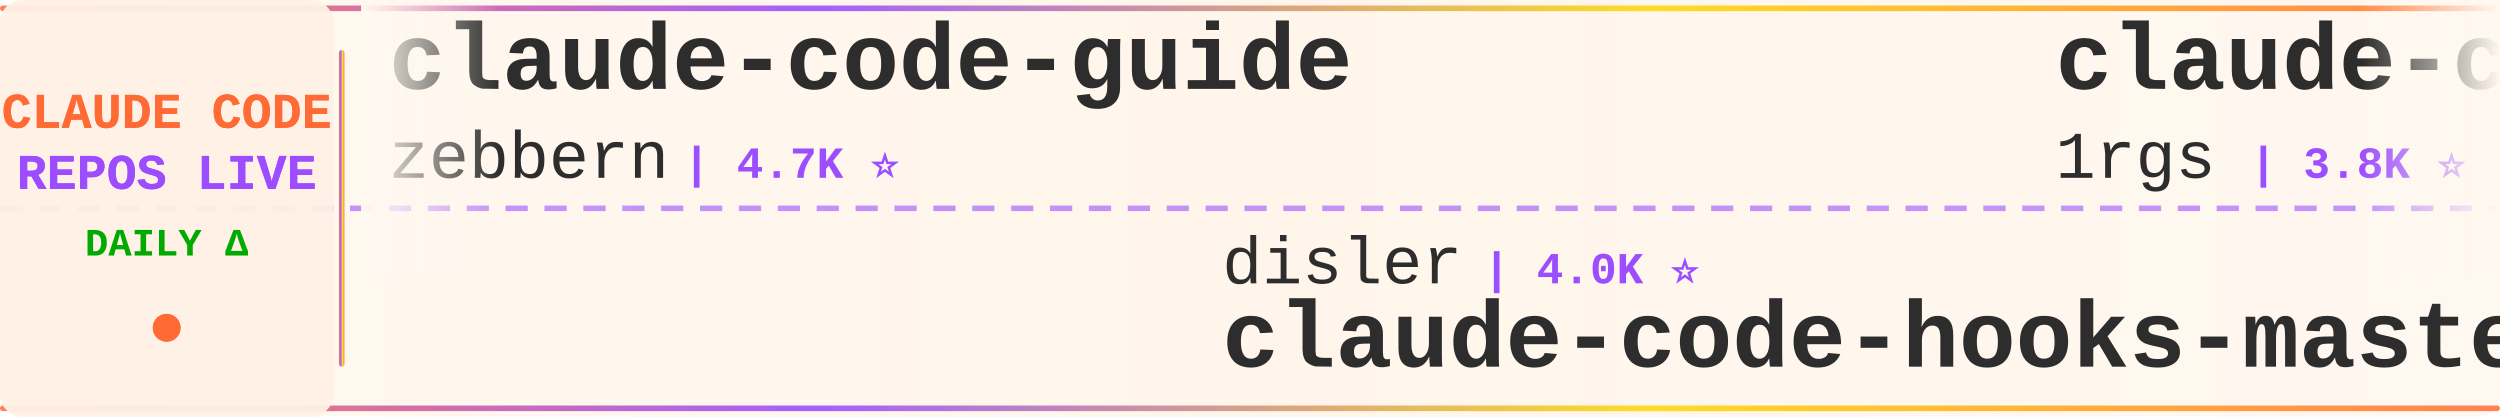
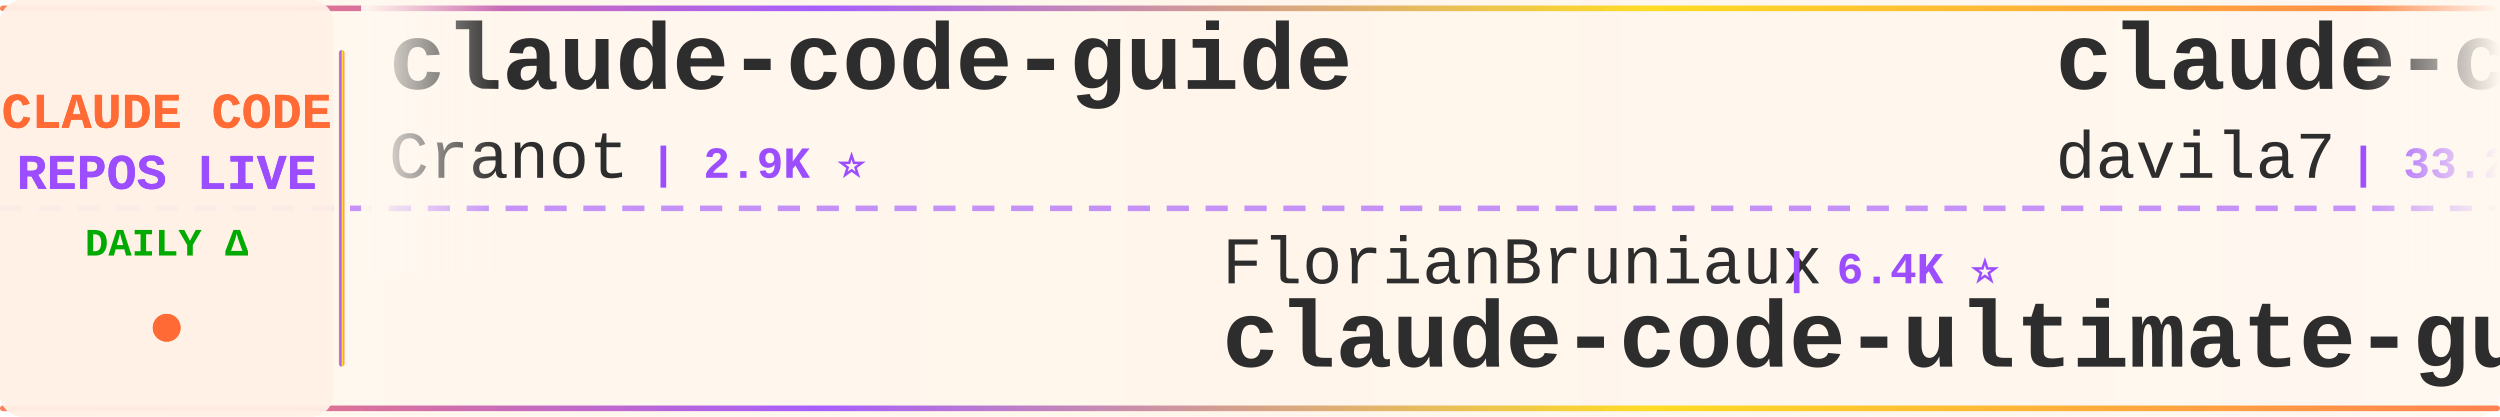
<svg xmlns="http://www.w3.org/2000/svg" width="900" height="150">
  <defs>
    <linearGradient id="tickerBg" x1="0%" y1="0%" x2="100%" y2="0%">
      <stop offset="0%" style="stop-color:#fff8f0;stop-opacity:0.98" />
      <stop offset="50%" style="stop-color:#fff5eb;stop-opacity:1" />
      <stop offset="100%" style="stop-color:#fff8f0;stop-opacity:0.98" />
    </linearGradient>
    <linearGradient id="borderGrad" x1="0%" y1="0%" x2="100%" y2="0%">
      <stop offset="0%" style="stop-color:#FF6B35;stop-opacity:0.85">
        <animate attributeName="stop-opacity" values="0.85;1;0.85" dur="2s" repeatCount="indefinite" />
      </stop>
      <stop offset="33%" style="stop-color:#9C4EFF;stop-opacity:0.9">
        <animate attributeName="stop-opacity" values="0.9;1;0.9" dur="2.2s" repeatCount="indefinite" />
      </stop>
      <stop offset="66%" style="stop-color:#FFD700;stop-opacity:0.85">
        <animate attributeName="stop-opacity" values="0.85;1;0.85" dur="1.8s" repeatCount="indefinite" />
      </stop>
      <stop offset="100%" style="stop-color:#FF6B35;stop-opacity:0.85">
        <animate attributeName="stop-opacity" values="0.85;1;0.85" dur="2s" repeatCount="indefinite" />
      </stop>
    </linearGradient>
    <filter id="textGlow">
      <feGaussianBlur stdDeviation="0.15" result="coloredBlur" />
      <feMerge>
        <feMergeNode in="coloredBlur" />
        <feMergeNode in="SourceGraphic" />
      </feMerge>
    </filter>
    <filter id="metricGlow">
      <feGaussianBlur stdDeviation="0.2" result="coloredBlur" />
      <feMerge>
        <feMergeNode in="coloredBlur" />
        <feMergeNode in="SourceGraphic" />
      </feMerge>
    </filter>
    <linearGradient id="leftFade" x1="0%" y1="0%" x2="100%" y2="0%">
      <stop offset="0%" style="stop-color:#fff8f0;stop-opacity:1" />
      <stop offset="100%" style="stop-color:#fff8f0;stop-opacity:0" />
    </linearGradient>
    <linearGradient id="rightFade" x1="0%" y1="0%" x2="100%" y2="0%">
      <stop offset="0%" style="stop-color:#fff8f0;stop-opacity:0" />
      <stop offset="100%" style="stop-color:#fff8f0;stop-opacity:1" />
    </linearGradient>
  </defs>
  <rect width="900" height="150" fill="url(#tickerBg)" rx="8" />
  <rect x="0" y="2" width="900" height="2" fill="url(#borderGrad)" rx="1" />
  <rect x="0" y="146" width="900" height="2" fill="url(#borderGrad)" rx="1" />
  <line x1="0" y1="75" x2="900" y2="75" stroke="#9C4EFF" stroke-width="2" stroke-dasharray="8 6" opacity="0.6" />
  <rect x="0" y="0" width="120" height="150" fill="#fff0e6" opacity="0.95" rx="8" />
  <text x="60" y="46" font-family="'Courier New', monospace" font-size="18" font-weight="bold" fill="#FF6B35" text-anchor="middle" filter="url(#textGlow)">
    CLAUDE CODE
  </text>
  <text x="60" y="68" font-family="'Courier New', monospace" font-size="18" font-weight="bold" fill="#9C4EFF" text-anchor="middle" filter="url(#textGlow)">
    REPOS LIVE
  </text>
  <text x="60" y="92" font-family="'Courier New', monospace" font-size="14" font-weight="bold" fill="#00aa00" text-anchor="middle">
    DAILY Δ
  </text>
  <circle cx="60" cy="118" r="5" fill="#FF6B35" filter="url(#metricGlow)">
    <animate attributeName="r" values="4;6;4" dur="1.5s" repeatCount="indefinite" />
    <animate attributeName="opacity" values="0.6;1;0.6" dur="1.5s" repeatCount="indefinite" />
  </circle>
  <rect x="122" y="18" width="2" height="114" fill="url(#borderGrad)" rx="1" />
  <clipPath id="tickerClip">
    <rect x="130" y="0" width="770" height="150" />
  </clipPath>
  <g clip-path="url(#tickerClip)">
    <g id="tickerItems">
      <animateTransform attributeName="transform" attributeType="XML" type="translate" from="0 0" to="-3000 0" dur="54s" repeatCount="indefinite" />
      <g transform="translate(0, 0)">
        <text x="140" y="32" font-family="'Courier New', monospace" font-size="34" font-weight="bold" fill="#2d2d2d">claude-code-guide</text>
-         <text x="140" y="64" font-family="'Courier New', monospace" font-size="24" font-weight="normal" fill="#2d2d2d" opacity="1.0">zebbern</text>
-         <text x="246" y="64" font-family="'Courier New', monospace" font-size="16" font-weight="bold" fill="#9C4EFF"> | 4.7K ⭐</text>
+         <text x="140" y="64" font-family="'Courier New', monospace" font-size="24" font-weight="normal" fill="#2d2d2d" opacity="1.0">Cranot</text>
+         <text x="234" y="64" font-family="'Courier New', monospace" font-size="16" font-weight="bold" fill="#9C4EFF"> | 2.9K ⭐</text>
      </g>
      <g transform="translate(300, 0)">
-         <text x="140" y="102" font-family="'Courier New', monospace" font-size="24" font-weight="normal" fill="#2d2d2d" opacity="1.0">disler</text>
-         <text x="234" y="102" font-family="'Courier New', monospace" font-size="16" font-weight="bold" fill="#9C4EFF"> | 4.0K ⭐</text>
-         <text x="140" y="132" font-family="'Courier New', monospace" font-size="34" font-weight="bold" fill="#2d2d2d">claude-code-hooks-master...</text>
+         <text x="140" y="102" font-family="'Courier New', monospace" font-size="24" font-weight="normal" fill="#2d2d2d" opacity="1.0">FlorianBruniaux</text>
+         <text x="342" y="102" font-family="'Courier New', monospace" font-size="16" font-weight="bold" fill="#9C4EFF"> | 6.4K ⭐</text>
+         <text x="140" y="132" font-family="'Courier New', monospace" font-size="34" font-weight="bold" fill="#2d2d2d">claude-code-ultimate-gui...</text>
      </g>
      <g transform="translate(600, 0)">
-         <text x="140" y="32" font-family="'Courier New', monospace" font-size="34" font-weight="bold" fill="#2d2d2d">claude-code-proxy</text>
-         <text x="140" y="64" font-family="'Courier New', monospace" font-size="24" font-weight="normal" fill="#2d2d2d" opacity="1.0">1rgs</text>
-         <text x="210" y="64" font-family="'Courier New', monospace" font-size="16" font-weight="bold" fill="#9C4EFF"> | 3.8K ⭐</text>
+         <text x="140" y="32" font-family="'Courier New', monospace" font-size="34" font-weight="bold" fill="#2d2d2d">claude-code-templates</text>
+         <text x="140" y="64" font-family="'Courier New', monospace" font-size="24" font-weight="normal" fill="#2d2d2d" opacity="1.0">davila7</text>
+         <text x="246" y="64" font-family="'Courier New', monospace" font-size="16" font-weight="bold" fill="#9C4EFF"> | 33.2K ⭐ +1</text>
      </g>
      <g transform="translate(900, 0)">
-         <text x="140" y="102" font-family="'Courier New', monospace" font-size="24" font-weight="normal" fill="#2d2d2d" opacity="1.0">OrcaWhisper</text>
-         <text x="294" y="102" font-family="'Courier New', monospace" font-size="16" font-weight="bold" fill="#9C4EFF"> | 108 ⭐</text>
-         <text x="140" y="132" font-family="'Courier New', monospace" font-size="34" font-weight="bold" fill="#2d2d2d">Claude-Code</text>
+         <text x="140" y="102" font-family="'Courier New', monospace" font-size="24" font-weight="normal" fill="#2d2d2d" opacity="1.0">andrew-kramer-inno</text>
+         <text x="378" y="102" font-family="'Courier New', monospace" font-size="16" font-weight="bold" fill="#9C4EFF"> | 597 ⭐</text>
+         <text x="140" y="132" font-family="'Courier New', monospace" font-size="34" font-weight="bold" fill="#2d2d2d">claude-code-source-build</text>
      </g>
      <g transform="translate(1200, 0)">
-         <text x="140" y="32" font-family="'Courier New', monospace" font-size="34" font-weight="bold" fill="#2d2d2d">sc-claude-code-files</text>
-         <text x="140" y="64" font-family="'Courier New', monospace" font-size="24" font-weight="normal" fill="#2d2d2d" opacity="1.0">https-deeplearning-ai</text>
-         <text x="414" y="64" font-family="'Courier New', monospace" font-size="16" font-weight="bold" fill="#9C4EFF"> | 562 ⭐ +1</text>
+         <text x="140" y="32" font-family="'Courier New', monospace" font-size="34" font-weight="bold" fill="#2d2d2d">claude-code-hub</text>
+         <text x="140" y="64" font-family="'Courier New', monospace" font-size="24" font-weight="normal" fill="#2d2d2d" opacity="1.0">ding113</text>
+         <text x="246" y="64" font-family="'Courier New', monospace" font-size="16" font-weight="bold" fill="#9C4EFF"> | 3.4K ⭐</text>
      </g>
      <g transform="translate(1500, 0)">
-         <text x="140" y="102" font-family="'Courier New', monospace" font-size="24" font-weight="normal" fill="#2d2d2d" opacity="1.0">WorldFlowAI</text>
-         <text x="294" y="102" font-family="'Courier New', monospace" font-size="16" font-weight="bold" fill="#9C4EFF"> | 6.1K ⭐ +3</text>
-         <text x="140" y="132" font-family="'Courier New', monospace" font-size="34" font-weight="bold" fill="#2d2d2d">everything-claude-code</text>
+         <text x="140" y="102" font-family="'Courier New', monospace" font-size="24" font-weight="normal" fill="#2d2d2d" opacity="1.0">liuup</text>
+         <text x="222" y="102" font-family="'Courier New', monospace" font-size="16" font-weight="bold" fill="#9C4EFF"> | 4.1K ⭐</text>
+         <text x="140" y="132" font-family="'Courier New', monospace" font-size="34" font-weight="bold" fill="#2d2d2d">claude-code-analysis</text>
      </g>
      <g transform="translate(1800, 0)">
-         <text x="140" y="32" font-family="'Courier New', monospace" font-size="34" font-weight="bold" fill="#2d2d2d">my-claude-code-setup</text>
-         <text x="140" y="64" font-family="'Courier New', monospace" font-size="24" font-weight="normal" fill="#2d2d2d" opacity="1.0">centminmod</text>
-         <text x="282" y="64" font-family="'Courier New', monospace" font-size="16" font-weight="bold" fill="#9C4EFF"> | 2.7K ⭐</text>
+         <text x="140" y="32" font-family="'Courier New', monospace" font-size="34" font-weight="bold" fill="#2d2d2d">Dive-into-Claude-Code</text>
+         <text x="140" y="64" font-family="'Courier New', monospace" font-size="24" font-weight="normal" fill="#2d2d2d" opacity="1.0">VILA-Lab</text>
+         <text x="258" y="64" font-family="'Courier New', monospace" font-size="16" font-weight="bold" fill="#9C4EFF"> | 2.2K ⭐ -1</text>
      </g>
      <g transform="translate(2100, 0)">
-         <text x="140" y="102" font-family="'Courier New', monospace" font-size="24" font-weight="normal" fill="#2d2d2d" opacity="1.0">frankbria</text>
-         <text x="270" y="102" font-family="'Courier New', monospace" font-size="16" font-weight="bold" fill="#9C4EFF"> | 9.7K ⭐</text>
-         <text x="140" y="132" font-family="'Courier New', monospace" font-size="34" font-weight="bold" fill="#2d2d2d">ralph-claude-code</text>
+         <text x="140" y="102" font-family="'Courier New', monospace" font-size="24" font-weight="normal" fill="#2d2d2d" opacity="1.0">SeemSeam</text>
+         <text x="258" y="102" font-family="'Courier New', monospace" font-size="16" font-weight="bold" fill="#9C4EFF"> | 3.6K ⭐ +3</text>
+         <text x="140" y="132" font-family="'Courier New', monospace" font-size="34" font-weight="bold" fill="#2d2d2d">claude_codex_bridge</text>
      </g>
      <g transform="translate(2400, 0)">
-         <text x="140" y="32" font-family="'Courier New', monospace" font-size="34" font-weight="bold" fill="#2d2d2d">Dive-into-Claude-Code</text>
-         <text x="140" y="64" font-family="'Courier New', monospace" font-size="24" font-weight="normal" fill="#2d2d2d" opacity="1.0">VILA-Lab</text>
-         <text x="258" y="64" font-family="'Courier New', monospace" font-size="16" font-weight="bold" fill="#9C4EFF"> | 2.2K ⭐ +1</text>
+         <text x="140" y="32" font-family="'Courier New', monospace" font-size="34" font-weight="bold" fill="#2d2d2d">claude-coder</text>
+         <text x="140" y="64" font-family="'Courier New', monospace" font-size="24" font-weight="normal" fill="#2d2d2d" opacity="1.0">kodu-ai</text>
+         <text x="246" y="64" font-family="'Courier New', monospace" font-size="16" font-weight="bold" fill="#9C4EFF"> | 5.2K ⭐</text>
      </g>
      <g transform="translate(2700, 0)">
-         <text x="140" y="102" font-family="'Courier New', monospace" font-size="24" font-weight="normal" fill="#2d2d2d" opacity="1.0">fazxes</text>
-         <text x="234" y="102" font-family="'Courier New', monospace" font-size="16" font-weight="bold" fill="#9C4EFF"> | 247 ⭐</text>
-         <text x="140" y="132" font-family="'Courier New', monospace" font-size="34" font-weight="bold" fill="#2d2d2d">Claude-code</text>
+         <text x="140" y="102" font-family="'Courier New', monospace" font-size="24" font-weight="normal" fill="#2d2d2d" opacity="1.0">Yuyz0112</text>
+         <text x="258" y="102" font-family="'Courier New', monospace" font-size="16" font-weight="bold" fill="#9C4EFF"> | 2.4K ⭐</text>
+         <text x="140" y="132" font-family="'Courier New', monospace" font-size="34" font-weight="bold" fill="#2d2d2d">claude-code-reverse</text>
      </g>
      <g transform="translate(3000, 0)">
        <text x="140" y="32" font-family="'Courier New', monospace" font-size="34" font-weight="bold" fill="#2d2d2d">claude-code-guide</text>
-         <text x="140" y="64" font-family="'Courier New', monospace" font-size="24" font-weight="normal" fill="#2d2d2d" opacity="1.0">zebbern</text>
-         <text x="246" y="64" font-family="'Courier New', monospace" font-size="16" font-weight="bold" fill="#9C4EFF"> | 4.7K ⭐</text>
+         <text x="140" y="64" font-family="'Courier New', monospace" font-size="24" font-weight="normal" fill="#2d2d2d" opacity="1.0">Cranot</text>
+         <text x="234" y="64" font-family="'Courier New', monospace" font-size="16" font-weight="bold" fill="#9C4EFF"> | 2.9K ⭐</text>
      </g>
      <g transform="translate(3300, 0)">
-         <text x="140" y="102" font-family="'Courier New', monospace" font-size="24" font-weight="normal" fill="#2d2d2d" opacity="1.0">disler</text>
-         <text x="234" y="102" font-family="'Courier New', monospace" font-size="16" font-weight="bold" fill="#9C4EFF"> | 4.0K ⭐</text>
-         <text x="140" y="132" font-family="'Courier New', monospace" font-size="34" font-weight="bold" fill="#2d2d2d">claude-code-hooks-master...</text>
+         <text x="140" y="102" font-family="'Courier New', monospace" font-size="24" font-weight="normal" fill="#2d2d2d" opacity="1.0">FlorianBruniaux</text>
+         <text x="342" y="102" font-family="'Courier New', monospace" font-size="16" font-weight="bold" fill="#9C4EFF"> | 6.4K ⭐</text>
+         <text x="140" y="132" font-family="'Courier New', monospace" font-size="34" font-weight="bold" fill="#2d2d2d">claude-code-ultimate-gui...</text>
      </g>
      <g transform="translate(3600, 0)">
-         <text x="140" y="32" font-family="'Courier New', monospace" font-size="34" font-weight="bold" fill="#2d2d2d">claude-code-proxy</text>
-         <text x="140" y="64" font-family="'Courier New', monospace" font-size="24" font-weight="normal" fill="#2d2d2d" opacity="1.0">1rgs</text>
-         <text x="210" y="64" font-family="'Courier New', monospace" font-size="16" font-weight="bold" fill="#9C4EFF"> | 3.8K ⭐</text>
+         <text x="140" y="32" font-family="'Courier New', monospace" font-size="34" font-weight="bold" fill="#2d2d2d">claude-code-templates</text>
+         <text x="140" y="64" font-family="'Courier New', monospace" font-size="24" font-weight="normal" fill="#2d2d2d" opacity="1.0">davila7</text>
+         <text x="246" y="64" font-family="'Courier New', monospace" font-size="16" font-weight="bold" fill="#9C4EFF"> | 33.2K ⭐ +1</text>
      </g>
      <g transform="translate(3900, 0)">
-         <text x="140" y="102" font-family="'Courier New', monospace" font-size="24" font-weight="normal" fill="#2d2d2d" opacity="1.0">OrcaWhisper</text>
-         <text x="294" y="102" font-family="'Courier New', monospace" font-size="16" font-weight="bold" fill="#9C4EFF"> | 108 ⭐</text>
-         <text x="140" y="132" font-family="'Courier New', monospace" font-size="34" font-weight="bold" fill="#2d2d2d">Claude-Code</text>
+         <text x="140" y="102" font-family="'Courier New', monospace" font-size="24" font-weight="normal" fill="#2d2d2d" opacity="1.0">andrew-kramer-inno</text>
+         <text x="378" y="102" font-family="'Courier New', monospace" font-size="16" font-weight="bold" fill="#9C4EFF"> | 597 ⭐</text>
+         <text x="140" y="132" font-family="'Courier New', monospace" font-size="34" font-weight="bold" fill="#2d2d2d">claude-code-source-build</text>
      </g>
    </g>
  </g>
  <rect x="130" y="0" width="50" height="100" fill="url(#leftFade)" />
  <rect x="850" y="0" width="50" height="100" fill="url(#rightFade)" />
</svg>
